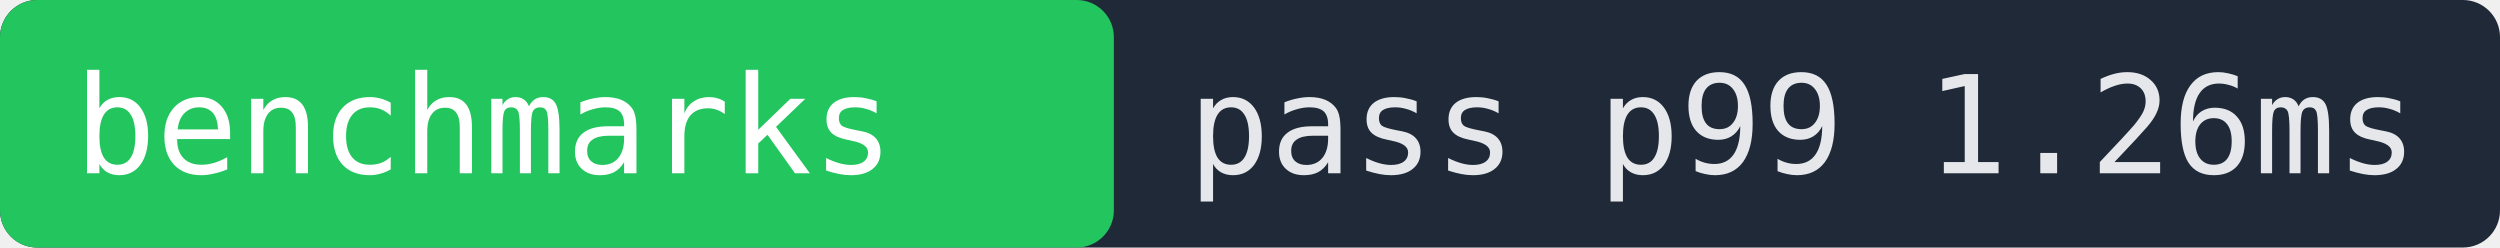
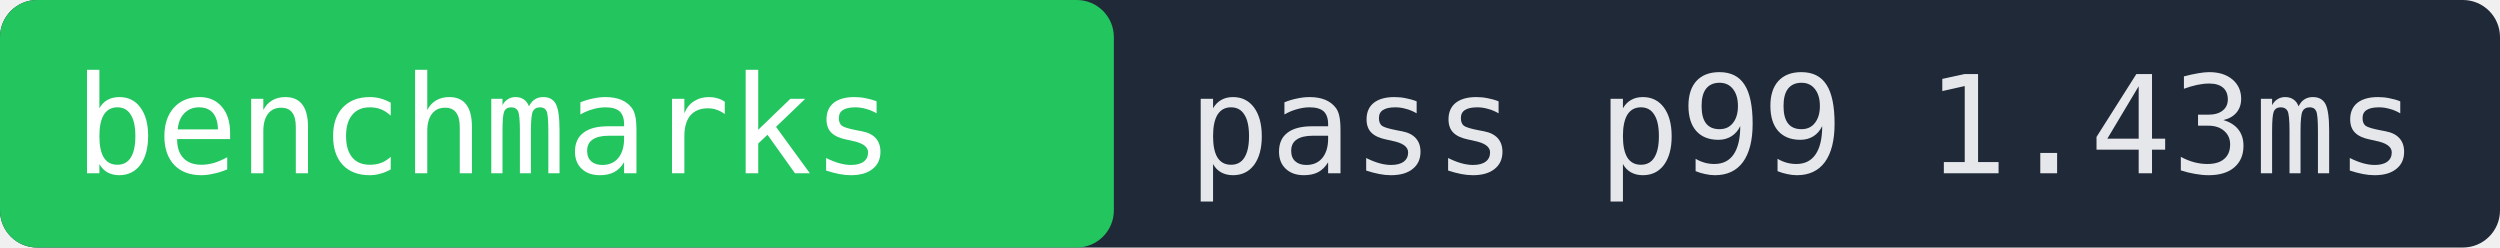
- <svg xmlns="http://www.w3.org/2000/svg" width="202" height="20" role="img" aria-label="benchmarks pass p99 1.26ms">
+ <svg xmlns="http://www.w3.org/2000/svg" width="202" height="20" role="img" aria-label="benchmarks pass p99 1.43ms">
  <rect width="202" height="20" fill="#1f2937" rx="3" />
  <rect x="0" width="90" height="20" fill="#22c55e" rx="3" />
  <text x="6" y="14" fill="#ffffff" font-family="monospace" font-size="11">benchmarks</text>
-   <text x="96" y="14" fill="#e5e7eb" font-family="monospace" font-size="11">pass p99 1.26ms</text>
+   <text x="96" y="14" fill="#e5e7eb" font-family="monospace" font-size="11">pass p99 1.43ms</text>
</svg>
